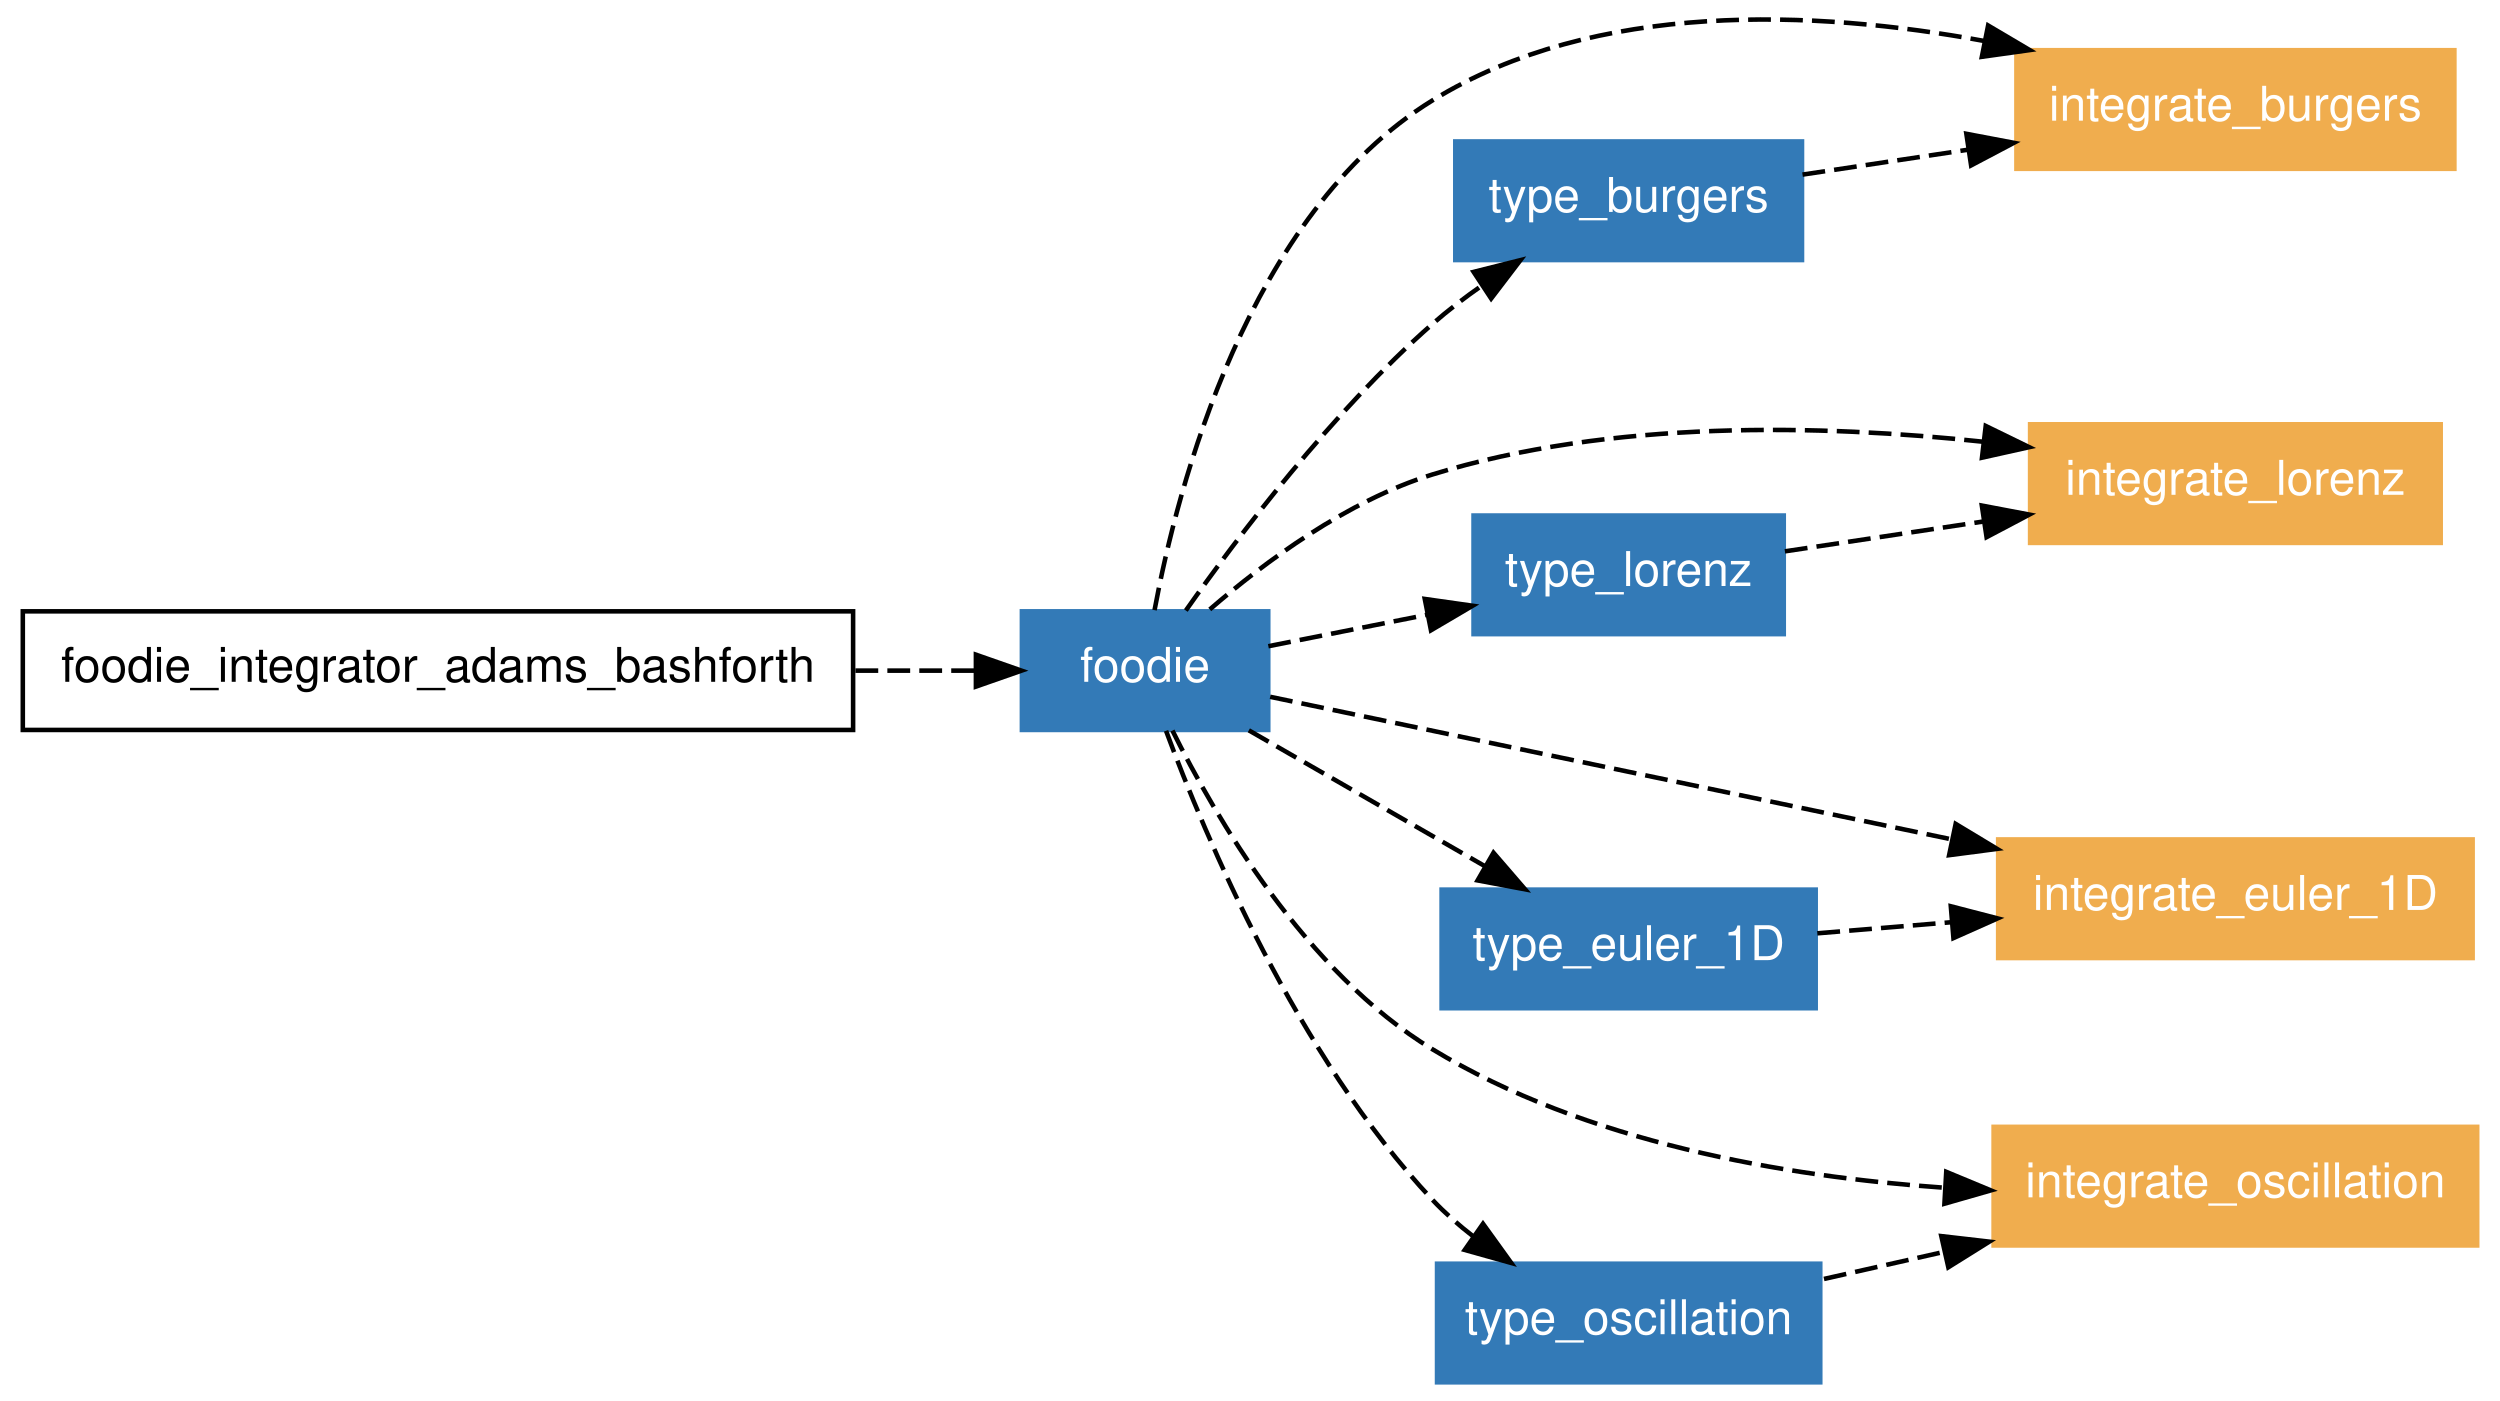
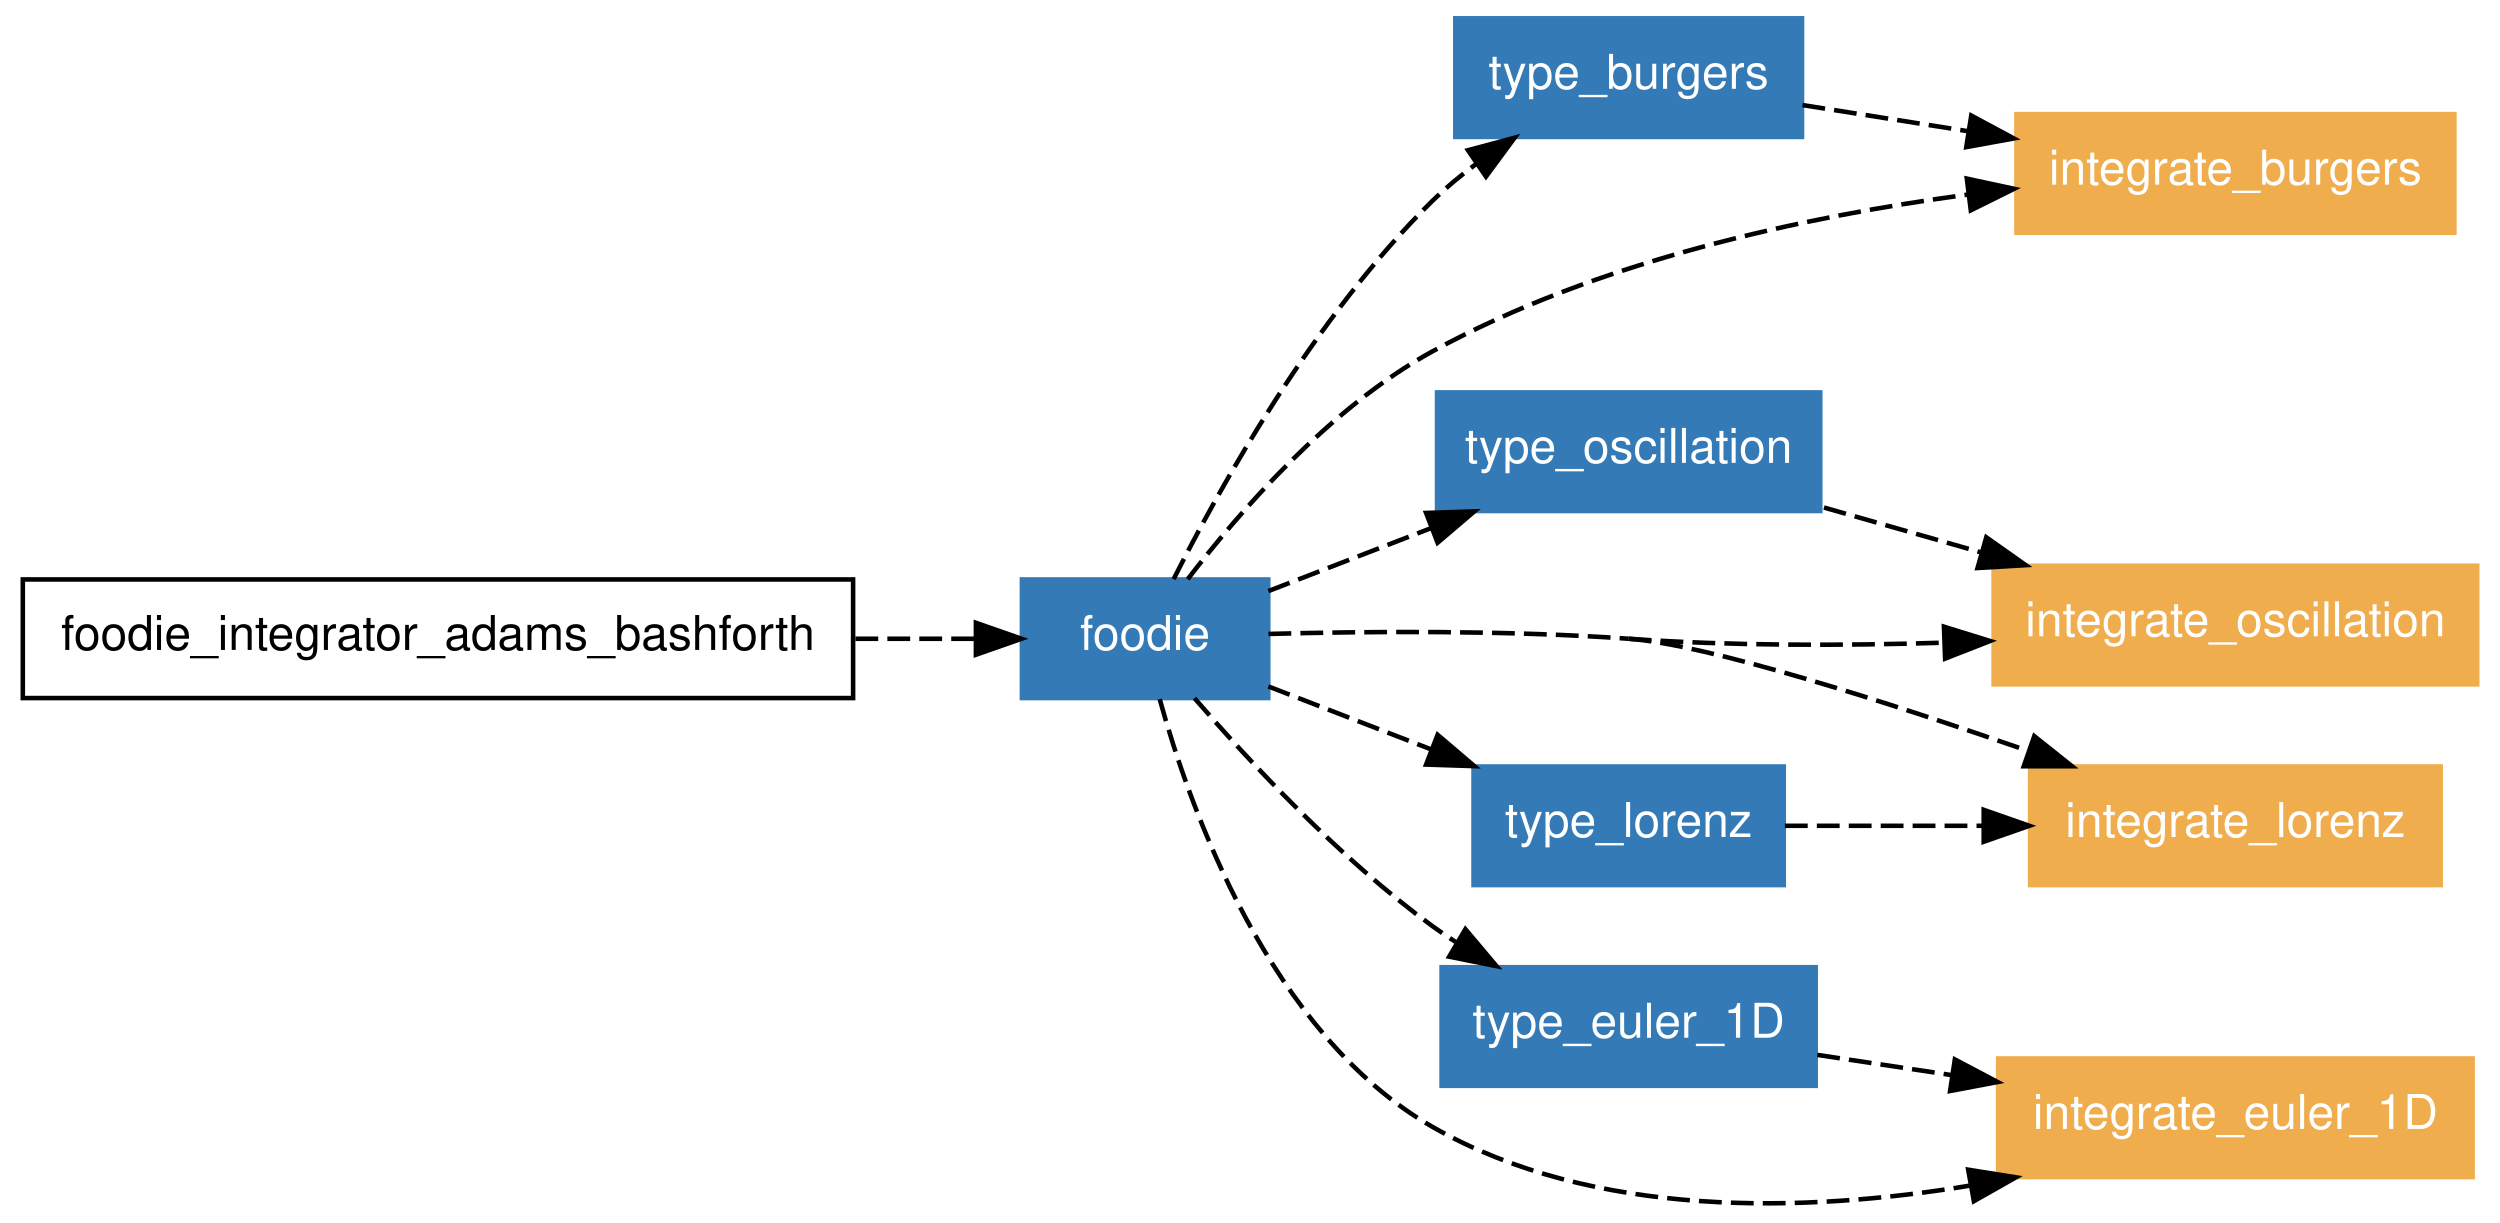
- <svg xmlns="http://www.w3.org/2000/svg" xmlns:xlink="http://www.w3.org/1999/xlink" width="548pt" height="307pt" viewBox="0.00 0.00 548.00 307.00">
-   <g id="graph1" class="graph" transform="scale(1 1) rotate(0) translate(4 303.004)">
-     <polygon fill="white" stroke="white" points="-4,5 -4,-303.004 545,-303.004 545,5 -4,5" />
+ <svg xmlns="http://www.w3.org/2000/svg" xmlns:xlink="http://www.w3.org/1999/xlink" width="548pt" height="268pt" viewBox="0.00 0.00 548.00 267.97">
+   <g id="graph1" class="graph" transform="scale(1 1) rotate(0) translate(4 263.974)">
+     <polygon fill="white" stroke="white" points="-4,5 -4,-263.974 545,-263.974 545,5 -4,5" />
    <g id="node1" class="node">
-       <polygon fill="none" stroke="black" points="183,-169 1,-169 1,-143 183,-143 183,-169" />
-       <text text-anchor="middle" x="92" y="-153.55" font-family="Helvetica,sans-Serif" font-size="10.50">foodie_integrator_adams_bashforth</text>
+       <polygon fill="none" stroke="black" points="183,-136.974 1,-136.974 1,-110.974 183,-110.974 183,-136.974" />
+       <text text-anchor="middle" x="92" y="-121.524" font-family="Helvetica,sans-Serif" font-size="10.50">foodie_integrator_adams_bashforth</text>
    </g>
    <g id="node2" class="node">
      <a xlink:href="../module/foodie.html" xlink:title="foodie">
-         <polygon fill="#337ab7" stroke="#337ab7" points="274,-169 220,-169 220,-143 274,-143 274,-169" />
-         <text text-anchor="middle" x="247" y="-153.55" font-family="Helvetica,sans-Serif" font-size="10.50" fill="white">foodie</text>
+         <polygon fill="#337ab7" stroke="#337ab7" points="274,-136.974 220,-136.974 220,-110.974 274,-110.974 274,-136.974" />
+         <text text-anchor="middle" x="247" y="-121.524" font-family="Helvetica,sans-Serif" font-size="10.50" fill="white">foodie</text>
      </a>
    </g>
    <g id="edge26" class="edge">
-       <path fill="none" stroke="black" stroke-dasharray="5,2" d="M183.508,-156C192.714,-156 201.647,-156 209.764,-156" />
-       <polygon fill="black" stroke="black" points="209.919,-159.5 219.919,-156 209.919,-152.5 209.919,-159.5" />
+       <path fill="none" stroke="black" stroke-dasharray="5,2" d="M183.508,-123.974C192.714,-123.974 201.647,-123.974 209.764,-123.974" />
+       <polygon fill="black" stroke="black" points="209.919,-127.474 219.919,-123.974 209.919,-120.474 209.919,-127.474" />
    </g>
    <g id="node3" class="node">
-       <a xlink:href="../program/integrate_burgers.html" xlink:title="integrate_burgers">
-         <polygon fill="#f0ad4e" stroke="#f0ad4e" points="534,-292 438,-292 438,-266 534,-266 534,-292" />
-         <text text-anchor="middle" x="486" y="-276.55" font-family="Helvetica,sans-Serif" font-size="10.50" fill="white">integrate_burgers</text>
+       <a xlink:href="../module/type_burgers.html" xlink:title="type_burgers">
+         <polygon fill="#337ab7" stroke="#337ab7" points="391,-259.974 315,-259.974 315,-233.974 391,-233.974 391,-259.974" />
+         <text text-anchor="middle" x="353" y="-244.524" font-family="Helvetica,sans-Serif" font-size="10.50" fill="white">type_burgers</text>
      </a>
    </g>
    <g id="edge10" class="edge">
-       <path fill="none" stroke="black" stroke-dasharray="5,2" d="M249.076,-169.265C254.059,-196.019 269.442,-256.023 310,-281 345.794,-303.043 393.941,-300.818 430.83,-294.042" />
-       <polygon fill="black" stroke="black" points="431.796,-297.418 440.916,-292.026 430.424,-290.553 431.796,-297.418" />
+       <path fill="none" stroke="black" stroke-dasharray="5,2" d="M253.254,-137.035C263.178,-156.77 284.089,-194.577 310,-219.974 312.892,-222.808 316.131,-225.495 319.498,-227.995" />
+       <polygon fill="black" stroke="black" points="317.779,-231.059 328.012,-233.806 321.726,-225.278 317.779,-231.059" />
    </g>
    <g id="node4" class="node">
-       <a xlink:href="../module/type_burgers.html" xlink:title="type_burgers">
-         <polygon fill="#337ab7" stroke="#337ab7" points="391,-272 315,-272 315,-246 391,-246 391,-272" />
-         <text text-anchor="middle" x="353" y="-256.55" font-family="Helvetica,sans-Serif" font-size="10.50" fill="white">type_burgers</text>
+       <a xlink:href="../module/type_oscillation.html" xlink:title="type_oscillation">
+         <polygon fill="#337ab7" stroke="#337ab7" points="395,-177.974 311,-177.974 311,-151.974 395,-151.974 395,-177.974" />
+         <text text-anchor="middle" x="353" y="-162.524" font-family="Helvetica,sans-Serif" font-size="10.50" fill="white">type_oscillation</text>
      </a>
    </g>
    <g id="edge12" class="edge">
-       <path fill="none" stroke="black" stroke-dasharray="5,2" d="M255.935,-169.183C267.255,-185.262 287.961,-212.683 310,-232 313.373,-234.956 317.103,-237.803 320.916,-240.469" />
-       <polygon fill="black" stroke="black" points="319.011,-243.405 329.287,-245.984 322.862,-237.56 319.011,-243.405" />
+       <path fill="none" stroke="black" stroke-dasharray="5,2" d="M274.023,-134.426C284.864,-138.619 297.632,-143.558 309.705,-148.227" />
+       <polygon fill="black" stroke="black" points="308.598,-151.552 319.188,-151.895 311.124,-145.023 308.598,-151.552" />
    </g>
    <g id="node5" class="node">
      <a xlink:href="../program/integrate_lorenz.html" xlink:title="integrate_lorenz">
-         <polygon fill="#f0ad4e" stroke="#f0ad4e" points="531,-210 441,-210 441,-184 531,-184 531,-210" />
-         <text text-anchor="middle" x="486" y="-194.55" font-family="Helvetica,sans-Serif" font-size="10.50" fill="white">integrate_lorenz</text>
+         <polygon fill="#f0ad4e" stroke="#f0ad4e" points="531,-95.974 441,-95.974 441,-69.974 531,-69.974 531,-95.974" />
+         <text text-anchor="middle" x="486" y="-80.524" font-family="Helvetica,sans-Serif" font-size="10.50" fill="white">integrate_lorenz</text>
      </a>
    </g>
    <g id="edge14" class="edge">
-       <path fill="none" stroke="black" stroke-dasharray="5,2" d="M261.179,-169.415C273.143,-179.75 291.274,-193.218 310,-199 349.064,-211.061 395.369,-209.969 430.676,-206.177" />
-       <polygon fill="black" stroke="black" points="431.271,-209.632 440.793,-204.986 430.452,-202.68 431.271,-209.632" />
+       <path fill="none" stroke="black" stroke-dasharray="5,2" d="M274.049,-125.029C295.491,-125.61 326.2,-125.878 353,-123.974" />
+       <path fill="none" stroke="black" stroke-dasharray="5,2" d="M353,-123.974C370.146,-122.755 409.317,-110.226 440.733,-99.336" />
+       <polygon fill="black" stroke="black" points="441.918,-102.629 450.201,-96.023 439.607,-96.022 441.918,-102.629" />
    </g>
    <g id="node6" class="node">
-       <a xlink:href="../program/integrate_euler_1d.html" xlink:title="integrate_euler_1D">
-         <polygon fill="#f0ad4e" stroke="#f0ad4e" points="538,-119 434,-119 434,-93 538,-93 538,-119" />
-         <text text-anchor="middle" x="486" y="-103.55" font-family="Helvetica,sans-Serif" font-size="10.50" fill="white">integrate_euler_1D</text>
+       <a xlink:href="../program/integrate_burgers.html" xlink:title="integrate_burgers">
+         <polygon fill="#f0ad4e" stroke="#f0ad4e" points="534,-238.974 438,-238.974 438,-212.974 534,-212.974 534,-238.974" />
+         <text text-anchor="middle" x="486" y="-223.524" font-family="Helvetica,sans-Serif" font-size="10.50" fill="white">integrate_burgers</text>
      </a>
    </g>
    <g id="edge16" class="edge">
-       <path fill="none" stroke="black" stroke-dasharray="5,2" d="M274.416,-150.264C310.589,-142.697 375.324,-129.154 423.696,-119.034" />
-       <polygon fill="black" stroke="black" points="424.682,-122.404 433.754,-116.93 423.249,-115.552 424.682,-122.404" />
+       <path fill="none" stroke="black" stroke-dasharray="5,2" d="M256.337,-137.018C267.443,-151.526 287.352,-174.55 310,-186.974 346.088,-206.77 391.548,-216.519 427.225,-221.319" />
+       <polygon fill="black" stroke="black" points="427.13,-224.835 437.486,-222.601 427.997,-217.889 427.13,-224.835" />
    </g>
    <g id="node7" class="node">
      <a xlink:href="../module/type_euler_1d.html" xlink:title="type_euler_1D">
-         <polygon fill="#337ab7" stroke="#337ab7" points="394,-108 312,-108 312,-82 394,-82 394,-108" />
-         <text text-anchor="middle" x="353" y="-92.55" font-family="Helvetica,sans-Serif" font-size="10.50" fill="white">type_euler_1D</text>
+         <polygon fill="#337ab7" stroke="#337ab7" points="394,-51.974 312,-51.974 312,-25.974 394,-25.974 394,-51.974" />
+         <text text-anchor="middle" x="353" y="-36.524" font-family="Helvetica,sans-Serif" font-size="10.50" fill="white">type_euler_1D</text>
      </a>
    </g>
    <g id="edge18" class="edge">
-       <path fill="none" stroke="black" stroke-dasharray="5,2" d="M269.74,-142.914C284.83,-134.23 304.842,-122.713 321.465,-113.148" />
-       <polygon fill="black" stroke="black" points="323.376,-116.086 330.298,-108.064 319.885,-110.019 323.376,-116.086" />
+       <path fill="none" stroke="black" stroke-dasharray="5,2" d="M257.831,-110.946C269.648,-97.294 289.615,-75.81 310,-60.974 311.627,-59.789 313.327,-58.634 315.072,-57.512" />
+       <polygon fill="black" stroke="black" points="317.216,-60.31 324.041,-52.207 313.652,-54.285 317.216,-60.31" />
    </g>
    <g id="node8" class="node">
-       <a xlink:href="../module/type_lorenz.html" xlink:title="type_lorenz">
-         <polygon fill="#337ab7" stroke="#337ab7" points="387,-190 319,-190 319,-164 387,-164 387,-190" />
-         <text text-anchor="middle" x="353" y="-174.55" font-family="Helvetica,sans-Serif" font-size="10.50" fill="white">type_lorenz</text>
+       <a xlink:href="../program/integrate_oscillation.html" xlink:title="integrate_oscillation">
+         <polygon fill="#f0ad4e" stroke="#f0ad4e" points="539,-139.974 433,-139.974 433,-113.974 539,-113.974 539,-139.974" />
+         <text text-anchor="middle" x="486" y="-124.524" font-family="Helvetica,sans-Serif" font-size="10.50" fill="white">integrate_oscillation</text>
      </a>
    </g>
    <g id="edge20" class="edge">
-       <path fill="none" stroke="black" stroke-dasharray="5,2" d="M274.023,-161.354C284.555,-163.44 296.905,-165.887 308.669,-168.217" />
-       <polygon fill="black" stroke="black" points="308.307,-171.714 318.796,-170.224 309.667,-164.847 308.307,-171.714" />
+       <path fill="none" stroke="black" stroke-dasharray="5,2" d="M353,-123.974C375.474,-122.376 400.132,-122.432 422.047,-123.113" />
+       <polygon fill="black" stroke="black" points="422.114,-126.617 432.233,-123.479 422.365,-119.622 422.114,-126.617" />
    </g>
    <g id="node9" class="node">
-       <a xlink:href="../program/integrate_oscillation.html" xlink:title="integrate_oscillation">
-         <polygon fill="#f0ad4e" stroke="#f0ad4e" points="539,-56 433,-56 433,-30 539,-30 539,-56" />
-         <text text-anchor="middle" x="486" y="-40.55" font-family="Helvetica,sans-Serif" font-size="10.50" fill="white">integrate_oscillation</text>
+       <a xlink:href="../module/type_lorenz.html" xlink:title="type_lorenz">
+         <polygon fill="#337ab7" stroke="#337ab7" points="387,-95.974 319,-95.974 319,-69.974 387,-69.974 387,-95.974" />
+         <text text-anchor="middle" x="353" y="-80.524" font-family="Helvetica,sans-Serif" font-size="10.50" fill="white">type_lorenz</text>
      </a>
    </g>
    <g id="edge22" class="edge">
-       <path fill="none" stroke="black" stroke-dasharray="5,2" d="M252.999,-142.863C262.322,-124.06 282.158,-89.886 310,-73 343.529,-52.665 386.902,-45.102 422.2,-42.653" />
-       <polygon fill="black" stroke="black" points="422.616,-46.135 432.4,-42.071 422.217,-39.147 422.616,-46.135" />
+       <path fill="none" stroke="black" stroke-dasharray="5,2" d="M274.023,-113.522C284.864,-109.328 297.632,-104.389 309.705,-99.72" />
+       <polygon fill="black" stroke="black" points="311.124,-102.924 319.188,-96.052 308.598,-96.395 311.124,-102.924" />
    </g>
    <g id="node10" class="node">
-       <a xlink:href="../module/type_oscillation.html" xlink:title="type_oscillation">
-         <polygon fill="#337ab7" stroke="#337ab7" points="395,-26 311,-26 311,-1.24345e-14 395,-3.55271e-15 395,-26" />
-         <text text-anchor="middle" x="353" y="-10.55" font-family="Helvetica,sans-Serif" font-size="10.50" fill="white">type_oscillation</text>
+       <a xlink:href="../program/integrate_euler_1d.html" xlink:title="integrate_euler_1D">
+         <polygon fill="#f0ad4e" stroke="#f0ad4e" points="538,-31.974 434,-31.974 434,-5.974 538,-5.974 538,-31.974" />
+         <text text-anchor="middle" x="486" y="-16.524" font-family="Helvetica,sans-Serif" font-size="10.50" fill="white">integrate_euler_1D</text>
      </a>
    </g>
    <g id="edge24" class="edge">
-       <path fill="none" stroke="black" stroke-dasharray="5,2" d="M251.595,-142.811C260.144,-119.757 280.355,-71.579 310,-40 312.706,-37.118 315.783,-34.417 319.018,-31.922" />
-       <polygon fill="black" stroke="black" points="321.073,-34.757 327.266,-26.16 317.064,-29.018 321.073,-34.757" />
+       <path fill="none" stroke="black" stroke-dasharray="5,2" d="M250.209,-110.734C256.779,-86.913 274.255,-37.408 310,-16.974 345.403,3.265 391.724,1.86 427.958,-4.124" />
+       <polygon fill="black" stroke="black" points="427.43,-7.585 437.893,-5.919 428.675,-0.697 427.43,-7.585" />
    </g>
    <g id="edge2" class="edge">
-       <path fill="none" stroke="black" stroke-dasharray="5,2" d="M391.112,-264.731C402.387,-266.427 415.001,-268.323 427.259,-270.167" />
-       <polygon fill="black" stroke="black" points="427.025,-273.671 437.434,-271.697 428.066,-266.749 427.025,-273.671" />
+       <path fill="none" stroke="black" stroke-dasharray="5,2" d="M391.112,-240.956C402.387,-239.176 415.001,-237.184 427.259,-235.249" />
+       <polygon fill="black" stroke="black" points="428.102,-238.659 437.434,-233.642 427.011,-231.744 428.102,-238.659" />
    </g>
    <g id="edge4" class="edge">
-       <path fill="none" stroke="black" stroke-dasharray="5,2" d="M394.353,-98.42C403.635,-99.188 413.683,-100.019 423.608,-100.84" />
-       <polygon fill="black" stroke="black" points="423.616,-104.352 433.87,-101.689 424.193,-97.376 423.616,-104.352" />
+       <path fill="none" stroke="black" stroke-dasharray="5,2" d="M395.814,-152.741C406.738,-149.62 418.644,-146.218 430.116,-142.94" />
+       <polygon fill="black" stroke="black" points="431.398,-146.214 440.051,-140.102 429.475,-139.484 431.398,-146.214" />
    </g>
    <g id="edge6" class="edge">
-       <path fill="none" stroke="black" stroke-dasharray="5,2" d="M387.251,-182.15C400.508,-184.144 416.022,-186.477 430.774,-188.695" />
-       <polygon fill="black" stroke="black" points="430.418,-192.181 440.827,-190.207 431.459,-185.259 430.418,-192.181" />
+       <path fill="none" stroke="black" stroke-dasharray="5,2" d="M394.353,-32.755C403.732,-31.345 413.894,-29.817 423.922,-28.309" />
+       <polygon fill="black" stroke="black" points="424.502,-31.761 433.87,-26.813 423.461,-24.839 424.502,-31.761" />
    </g>
    <g id="edge8" class="edge">
-       <path fill="none" stroke="black" stroke-dasharray="5,2" d="M395.814,-22.657C404.201,-24.549 413.165,-26.571 422.068,-28.579" />
-       <polygon fill="black" stroke="black" points="421.535,-32.047 432.06,-30.833 423.075,-25.218 421.535,-32.047" />
+       <path fill="none" stroke="black" stroke-dasharray="5,2" d="M387.251,-82.974C400.508,-82.974 416.022,-82.974 430.774,-82.974" />
+       <polygon fill="black" stroke="black" points="430.827,-86.474 440.827,-82.974 430.827,-79.474 430.827,-86.474" />
    </g>
  </g>
</svg>
